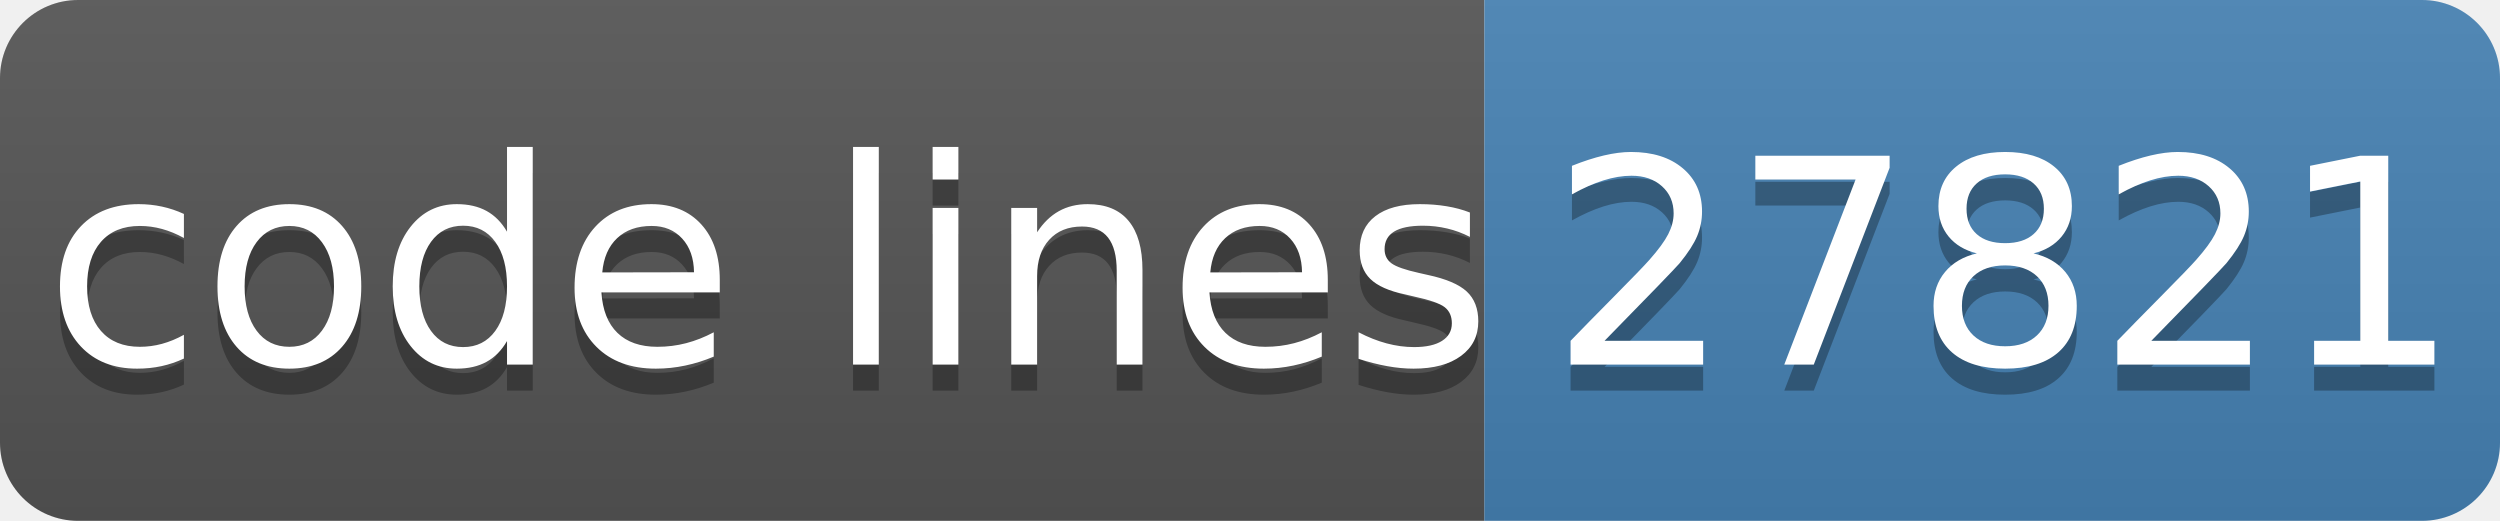
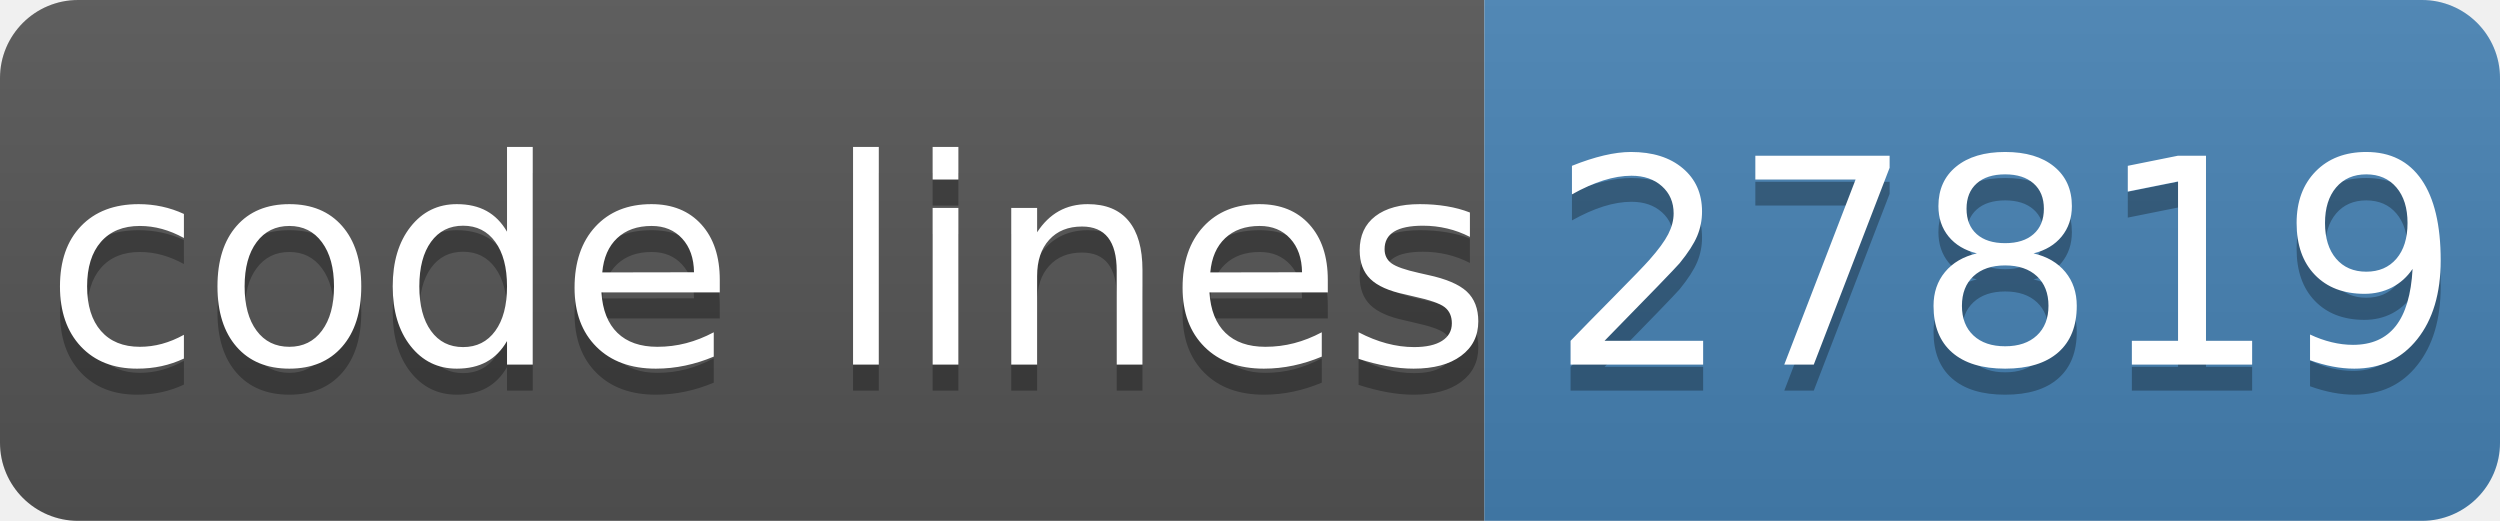
- <svg xmlns="http://www.w3.org/2000/svg" width="96" height="20" role="img" aria-label="code lines: 27821">
+ <svg xmlns="http://www.w3.org/2000/svg" width="96" height="20" role="img" aria-label="code lines: 27819">
  <linearGradient id="s" x2="0" y2="100%">
    <stop offset="0" stop-color="#bbb" stop-opacity=".1" />
    <stop offset="1" stop-opacity=".1" />
  </linearGradient>
  <clipPath id="r">
    <rect width="96" height="20" rx="3" fill="#fff" />
  </clipPath>
  <g clip-path="url(#r)">
    <rect width="57" height="20" fill="#555" />
    <rect x="57" width="40" height="20" fill="#4682b4" />
    <rect width="96" height="20" fill="url(#s)" />
  </g>
  <g fill="#fff" text-anchor="middle" font-family="Verdana,Geneva,DejaVu Sans,sans-serif" text-rendering="geometricPrecision" font-size="110">
    <text aria-hidden="true" x="295" y="150" fill="#010101" fill-opacity=".3" transform="scale(.1)" textLength="510">code lines</text>
    <text x="295" y="140" transform="scale(.1)" fill="#fff" textLength="510">code lines</text>
-     <text aria-hidden="true" x="770" y="150" fill="#010101" fill-opacity=".3" transform="scale(.1)" textLength="320">27821</text>
-     <text x="770" y="140" transform="scale(.1)" fill="#fff" textLength="320">27821</text>
+     <text aria-hidden="true" x="770" y="150" fill="#010101" fill-opacity=".3" transform="scale(.1)" textLength="320">27819</text>
+     <text x="770" y="140" transform="scale(.1)" fill="#fff" textLength="320">27819</text>
  </g>
</svg>
